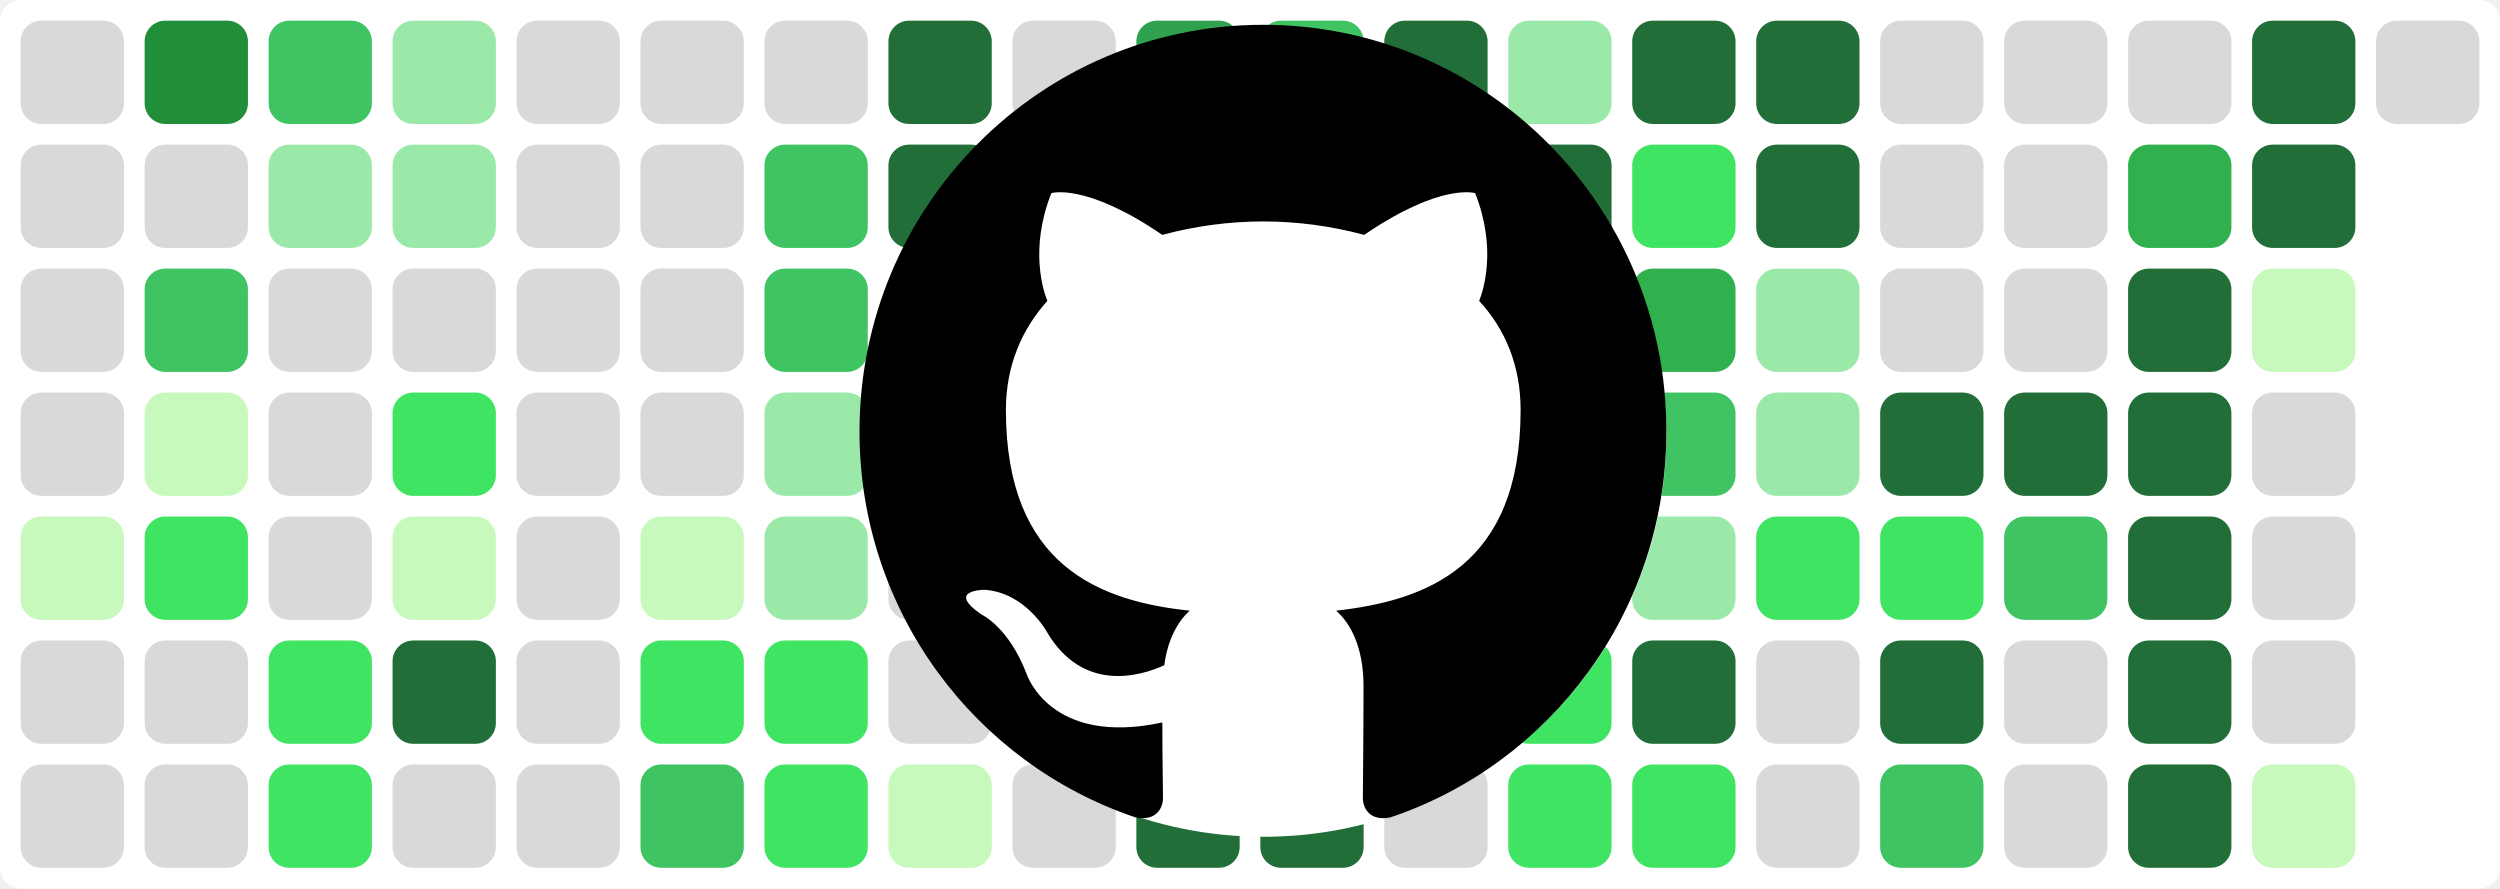
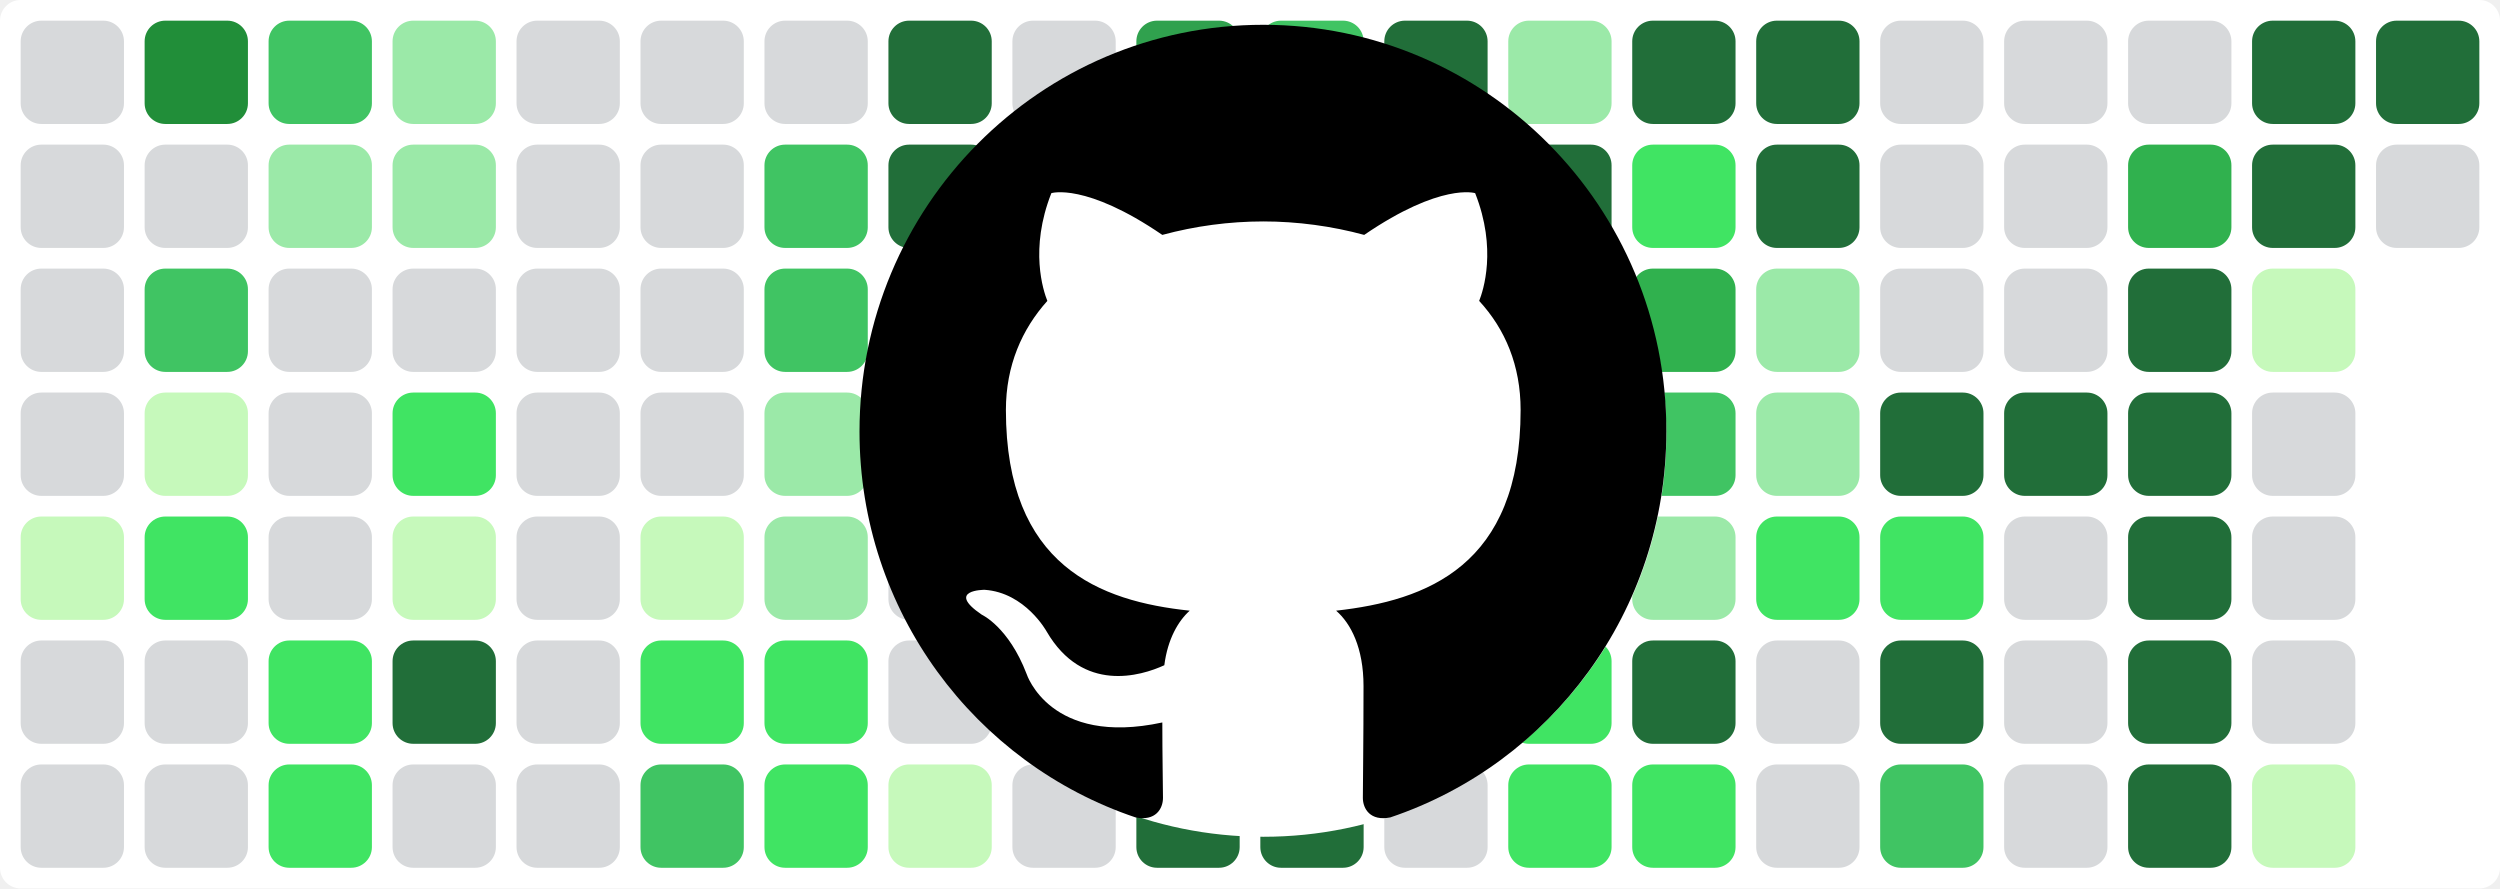
<svg xmlns="http://www.w3.org/2000/svg" baseProfile="tiny" height="100%" version="1.2" viewBox="0,0,242,86" width="100%">
  <defs />
  <rect fill="#ffffff" height="86" rx="2" ry="2" width="242" x="0" y="0" />
  <rect fill="#d7d9db" height="10" rx="2" ry="2" width="10" x="2" y="2" />
  <rect fill="#d7d9db" height="10" rx="2" ry="2" width="10" x="2" y="14" />
  <rect fill="#d7d9db" height="10" rx="2" ry="2" width="10" x="2" y="26" />
  <rect fill="#d7d9db" height="10" rx="2" ry="2" width="10" x="2" y="38" />
  <rect fill="#c6f9bb" height="10" rx="2" ry="2" width="10" x="2" y="50" />
  <rect fill="#d7d9db" height="10" rx="2" ry="2" width="10" x="2" y="62" />
  <rect fill="#d7d9db" height="10" rx="2" ry="2" width="10" x="2" y="74" />
  <rect fill="#218e39" height="10" rx="2" ry="2" width="10" x="14" y="2" />
  <rect fill="#d7d9db" height="10" rx="2" ry="2" width="10" x="14" y="14" />
  <rect fill="#40c463" height="10" rx="2" ry="2" width="10" x="14" y="26" />
  <rect fill="#c6f9bb" height="10" rx="2" ry="2" width="10" x="14" y="38" />
  <rect fill="#40e463" height="10" rx="2" ry="2" width="10" x="14" y="50" />
  <rect fill="#d7d9db" height="10" rx="2" ry="2" width="10" x="14" y="62" />
  <rect fill="#d7d9db" height="10" rx="2" ry="2" width="10" x="14" y="74" />
  <rect fill="#40c463" height="10" rx="2" ry="2" width="10" x="26" y="2" />
  <rect fill="#9be9a8" height="10" rx="2" ry="2" width="10" x="26" y="14" />
  <rect fill="#d7d9db" height="10" rx="2" ry="2" width="10" x="26" y="26" />
  <rect fill="#d7d9db" height="10" rx="2" ry="2" width="10" x="26" y="38" />
  <rect fill="#d7d9db" height="10" rx="2" ry="2" width="10" x="26" y="50" />
  <rect fill="#40e463" height="10" rx="2" ry="2" width="10" x="26" y="62" />
  <rect fill="#40e463" height="10" rx="2" ry="2" width="10" x="26" y="74" />
  <rect fill="#9be9a8" height="10" rx="2" ry="2" width="10" x="38" y="2" />
  <rect fill="#9be9a8" height="10" rx="2" ry="2" width="10" x="38" y="14" />
  <rect fill="#d7d9db" height="10" rx="2" ry="2" width="10" x="38" y="26" />
  <rect fill="#40e463" height="10" rx="2" ry="2" width="10" x="38" y="38" />
  <rect fill="#c6f9bb" height="10" rx="2" ry="2" width="10" x="38" y="50" />
  <rect fill="#216e39" height="10" rx="2" ry="2" width="10" x="38" y="62" />
  <rect fill="#d7d9db" height="10" rx="2" ry="2" width="10" x="38" y="74" />
  <rect fill="#d7d9db" height="10" rx="2" ry="2" width="10" x="50" y="2" />
  <rect fill="#d7d9db" height="10" rx="2" ry="2" width="10" x="50" y="14" />
  <rect fill="#d7d9db" height="10" rx="2" ry="2" width="10" x="50" y="26" />
  <rect fill="#d7d9db" height="10" rx="2" ry="2" width="10" x="50" y="38" />
  <rect fill="#d7d9db" height="10" rx="2" ry="2" width="10" x="50" y="50" />
  <rect fill="#d7d9db" height="10" rx="2" ry="2" width="10" x="50" y="62" />
  <rect fill="#d7d9db" height="10" rx="2" ry="2" width="10" x="50" y="74" />
  <rect fill="#d7d9db" height="10" rx="2" ry="2" width="10" x="62" y="2" />
  <rect fill="#d7d9db" height="10" rx="2" ry="2" width="10" x="62" y="14" />
  <rect fill="#d7d9db" height="10" rx="2" ry="2" width="10" x="62" y="26" />
  <rect fill="#d7d9db" height="10" rx="2" ry="2" width="10" x="62" y="38" />
  <rect fill="#c6f9bb" height="10" rx="2" ry="2" width="10" x="62" y="50" />
  <rect fill="#40e463" height="10" rx="2" ry="2" width="10" x="62" y="62" />
  <rect fill="#40c463" height="10" rx="2" ry="2" width="10" x="62" y="74" />
  <rect fill="#d7d9db" height="10" rx="2" ry="2" width="10" x="74" y="2" />
  <rect fill="#40c463" height="10" rx="2" ry="2" width="10" x="74" y="14" />
  <rect fill="#40c463" height="10" rx="2" ry="2" width="10" x="74" y="26" />
  <rect fill="#9be9a8" height="10" rx="2" ry="2" width="10" x="74" y="38" />
  <rect fill="#9be9a8" height="10" rx="2" ry="2" width="10" x="74" y="50" />
  <rect fill="#40e463" height="10" rx="2" ry="2" width="10" x="74" y="62" />
  <rect fill="#40e463" height="10" rx="2" ry="2" width="10" x="74" y="74" />
  <rect fill="#216e39" height="10" rx="2" ry="2" width="10" x="86" y="2" />
  <rect fill="#216e39" height="10" rx="2" ry="2" width="10" x="86" y="14" />
  <rect fill="#40c463" height="10" rx="2" ry="2" width="10" x="86" y="26" />
  <rect fill="#d7d9db" height="10" rx="2" ry="2" width="10" x="86" y="38" />
  <rect fill="#d7d9db" height="10" rx="2" ry="2" width="10" x="86" y="50" />
  <rect fill="#d7d9db" height="10" rx="2" ry="2" width="10" x="86" y="62" />
  <rect fill="#c6f9bb" height="10" rx="2" ry="2" width="10" x="86" y="74" />
  <rect fill="#d7d9db" height="10" rx="2" ry="2" width="10" x="98" y="2" />
  <rect fill="#d7d9db" height="10" rx="2" ry="2" width="10" x="98" y="14" />
  <rect fill="#40e463" height="10" rx="2" ry="2" width="10" x="98" y="26" />
  <rect fill="#d7d9db" height="10" rx="2" ry="2" width="10" x="98" y="38" />
  <rect fill="#c6f9bb" height="10" rx="2" ry="2" width="10" x="98" y="50" />
  <rect fill="#d7d9db" height="10" rx="2" ry="2" width="10" x="98" y="62" />
  <rect fill="#d7d9db" height="10" rx="2" ry="2" width="10" x="98" y="74" />
  <rect fill="#30a14e" height="10" rx="2" ry="2" width="10" x="110" y="2" />
  <rect fill="#216e39" height="10" rx="2" ry="2" width="10" x="110" y="14" />
  <rect fill="#40c463" height="10" rx="2" ry="2" width="10" x="110" y="26" />
  <rect fill="#9be9a8" height="10" rx="2" ry="2" width="10" x="110" y="38" />
  <rect fill="#d7d9db" height="10" rx="2" ry="2" width="10" x="110" y="50" />
  <rect fill="#40c463" height="10" rx="2" ry="2" width="10" x="110" y="62" />
  <rect fill="#216e39" height="10" rx="2" ry="2" width="10" x="110" y="74" />
  <rect fill="#40c463" height="10" rx="2" ry="2" width="10" x="122" y="2" />
  <rect fill="#d7d9db" height="10" rx="2" ry="2" width="10" x="122" y="14" />
  <rect fill="#d7d9db" height="10" rx="2" ry="2" width="10" x="122" y="26" />
  <rect fill="#d7d9db" height="10" rx="2" ry="2" width="10" x="122" y="38" />
  <rect fill="#d7d9db" height="10" rx="2" ry="2" width="10" x="122" y="50" />
  <rect fill="#d7d9db" height="10" rx="2" ry="2" width="10" x="122" y="62" />
  <rect fill="#216e39" height="10" rx="2" ry="2" width="10" x="122" y="74" />
  <rect fill="#216e39" height="10" rx="2" ry="2" width="10" x="134" y="2" />
  <rect fill="#c6f9bb" height="10" rx="2" ry="2" width="10" x="134" y="14" />
  <rect fill="#d7d9db" height="10" rx="2" ry="2" width="10" x="134" y="26" />
  <rect fill="#9be9a8" height="10" rx="2" ry="2" width="10" x="134" y="38" />
  <rect fill="#40e463" height="10" rx="2" ry="2" width="10" x="134" y="50" />
  <rect fill="#d7d9db" height="10" rx="2" ry="2" width="10" x="134" y="62" />
  <rect fill="#d7d9db" height="10" rx="2" ry="2" width="10" x="134" y="74" />
  <rect fill="#9be9a8" height="10" rx="2" ry="2" width="10" x="146" y="2" />
  <rect fill="#216e39" height="10" rx="2" ry="2" width="10" x="146" y="14" />
  <rect fill="#216e39" height="10" rx="2" ry="2" width="10" x="146" y="26" />
  <rect fill="#216e39" height="10" rx="2" ry="2" width="10" x="146" y="38" />
  <rect fill="#216e39" height="10" rx="2" ry="2" width="10" x="146" y="50" />
  <rect fill="#40e463" height="10" rx="2" ry="2" width="10" x="146" y="62" />
  <rect fill="#40e463" height="10" rx="2" ry="2" width="10" x="146" y="74" />
  <rect fill="#216e39" height="10" rx="2" ry="2" width="10" x="158" y="2" />
  <rect fill="#40e463" height="10" rx="2" ry="2" width="10" x="158" y="14" />
  <rect fill="#30b14e" height="10" rx="2" ry="2" width="10" x="158" y="26" />
  <rect fill="#40c463" height="10" rx="2" ry="2" width="10" x="158" y="38" />
  <rect fill="#9be9a8" height="10" rx="2" ry="2" width="10" x="158" y="50" />
  <rect fill="#216e39" height="10" rx="2" ry="2" width="10" x="158" y="62" />
  <rect fill="#40e463" height="10" rx="2" ry="2" width="10" x="158" y="74" />
  <rect fill="#216e39" height="10" rx="2" ry="2" width="10" x="170" y="2" />
  <rect fill="#216e39" height="10" rx="2" ry="2" width="10" x="170" y="14" />
  <rect fill="#9be9a8" height="10" rx="2" ry="2" width="10" x="170" y="26" />
  <rect fill="#9be9a8" height="10" rx="2" ry="2" width="10" x="170" y="38" />
  <rect fill="#40e463" height="10" rx="2" ry="2" width="10" x="170" y="50" />
  <rect fill="#d7d9db" height="10" rx="2" ry="2" width="10" x="170" y="62" />
  <rect fill="#d7d9db" height="10" rx="2" ry="2" width="10" x="170" y="74" />
  <rect fill="#d7d9db" height="10" rx="2" ry="2" width="10" x="182" y="2" />
  <rect fill="#d7d9db" height="10" rx="2" ry="2" width="10" x="182" y="14" />
  <rect fill="#d7d9db" height="10" rx="2" ry="2" width="10" x="182" y="26" />
  <rect fill="#216e39" height="10" rx="2" ry="2" width="10" x="182" y="38" />
  <rect fill="#40e463" height="10" rx="2" ry="2" width="10" x="182" y="50" />
  <rect fill="#216e39" height="10" rx="2" ry="2" width="10" x="182" y="62" />
  <rect fill="#40c463" height="10" rx="2" ry="2" width="10" x="182" y="74" />
  <rect fill="#d7d9db" height="10" rx="2" ry="2" width="10" x="194" y="2" />
  <rect fill="#d7d9db" height="10" rx="2" ry="2" width="10" x="194" y="14" />
  <rect fill="#d7d9db" height="10" rx="2" ry="2" width="10" x="194" y="26" />
  <rect fill="#216e39" height="10" rx="2" ry="2" width="10" x="194" y="38" />
-   <rect fill="#40c463" height="10" rx="2" ry="2" width="10" x="194" y="50" />
+   <rect fill="#d7d9db" height="10" rx="2" ry="2" width="10" x="194" y="50" />
  <rect fill="#d7d9db" height="10" rx="2" ry="2" width="10" x="194" y="62" />
  <rect fill="#d7d9db" height="10" rx="2" ry="2" width="10" x="194" y="74" />
  <rect fill="#d7d9db" height="10" rx="2" ry="2" width="10" x="206" y="2" />
  <rect fill="#30b14e" height="10" rx="2" ry="2" width="10" x="206" y="14" />
  <rect fill="#216e39" height="10" rx="2" ry="2" width="10" x="206" y="26" />
  <rect fill="#216e39" height="10" rx="2" ry="2" width="10" x="206" y="38" />
  <rect fill="#216e39" height="10" rx="2" ry="2" width="10" x="206" y="50" />
  <rect fill="#216e39" height="10" rx="2" ry="2" width="10" x="206" y="62" />
  <rect fill="#216e39" height="10" rx="2" ry="2" width="10" x="206" y="74" />
  <rect fill="#216e39" height="10" rx="2" ry="2" width="10" x="218" y="2" />
  <rect fill="#216e39" height="10" rx="2" ry="2" width="10" x="218" y="14" />
  <rect fill="#c6f9bb" height="10" rx="2" ry="2" width="10" x="218" y="26" />
  <rect fill="#d7d9db" height="10" rx="2" ry="2" width="10" x="218" y="38" />
  <rect fill="#d7d9db" height="10" rx="2" ry="2" width="10" x="218" y="50" />
  <rect fill="#d7d9db" height="10" rx="2" ry="2" width="10" x="218" y="62" />
  <rect fill="#c6f9bb" height="10" rx="2" ry="2" width="10" x="218" y="74" />
-   <rect fill="#d7d9db" height="10" rx="2" ry="2" width="10" x="230" y="2" />
+   <rect fill="#216e39" height="10" rx="2" ry="2" width="10" x="230" y="2" />
+   <rect fill="#d7d9db" height="10" rx="2" ry="2" width="10" x="230" y="14" />
  <circle cx="122.3" cy="42" fill="#ffffff" r="39" />
  <path fill-rule="evenodd" clip-rule="evenodd" transform="scale(0.8, 0.8) translate(104, 3)" d="M48.854 0C21.839 0 0 22 0 49.217c0 21.756 13.993 40.172 33.405 46.69 2.427.49 3.316-1.059 3.316-2.362 0-1.141-.08-5.052-.08-9.127-13.59 2.934-16.42-5.867-16.42-5.867-2.184-5.704-5.42-7.17-5.42-7.17-4.448-3.015.324-3.015.324-3.015 4.934.326 7.523 5.052 7.523 5.052 4.367 7.496 11.404 5.378 14.235 4.074.404-3.178 1.699-5.378 3.074-6.6-10.839-1.141-22.243-5.378-22.243-24.283 0-5.378 1.94-9.778 5.014-13.2-.485-1.222-2.184-6.275.486-13.038 0 0 4.125-1.304 13.426 5.052a46.97 46.97 0 0 1 12.214-1.63c4.125 0 8.33.571 12.213 1.63 9.302-6.356 13.427-5.052 13.427-5.052 2.67 6.763.97 11.816.485 13.038 3.155 3.422 5.015 7.822 5.015 13.2 0 18.905-11.404 23.06-22.324 24.283 1.78 1.548 3.316 4.481 3.316 9.126 0 6.6-.08 11.897-.08 13.526 0 1.304.89 2.853 3.316 2.364 19.412-6.52 33.405-24.935 33.405-46.691C97.707 22 75.788 0 48.854 0z" fill="#000000" />
</svg>
